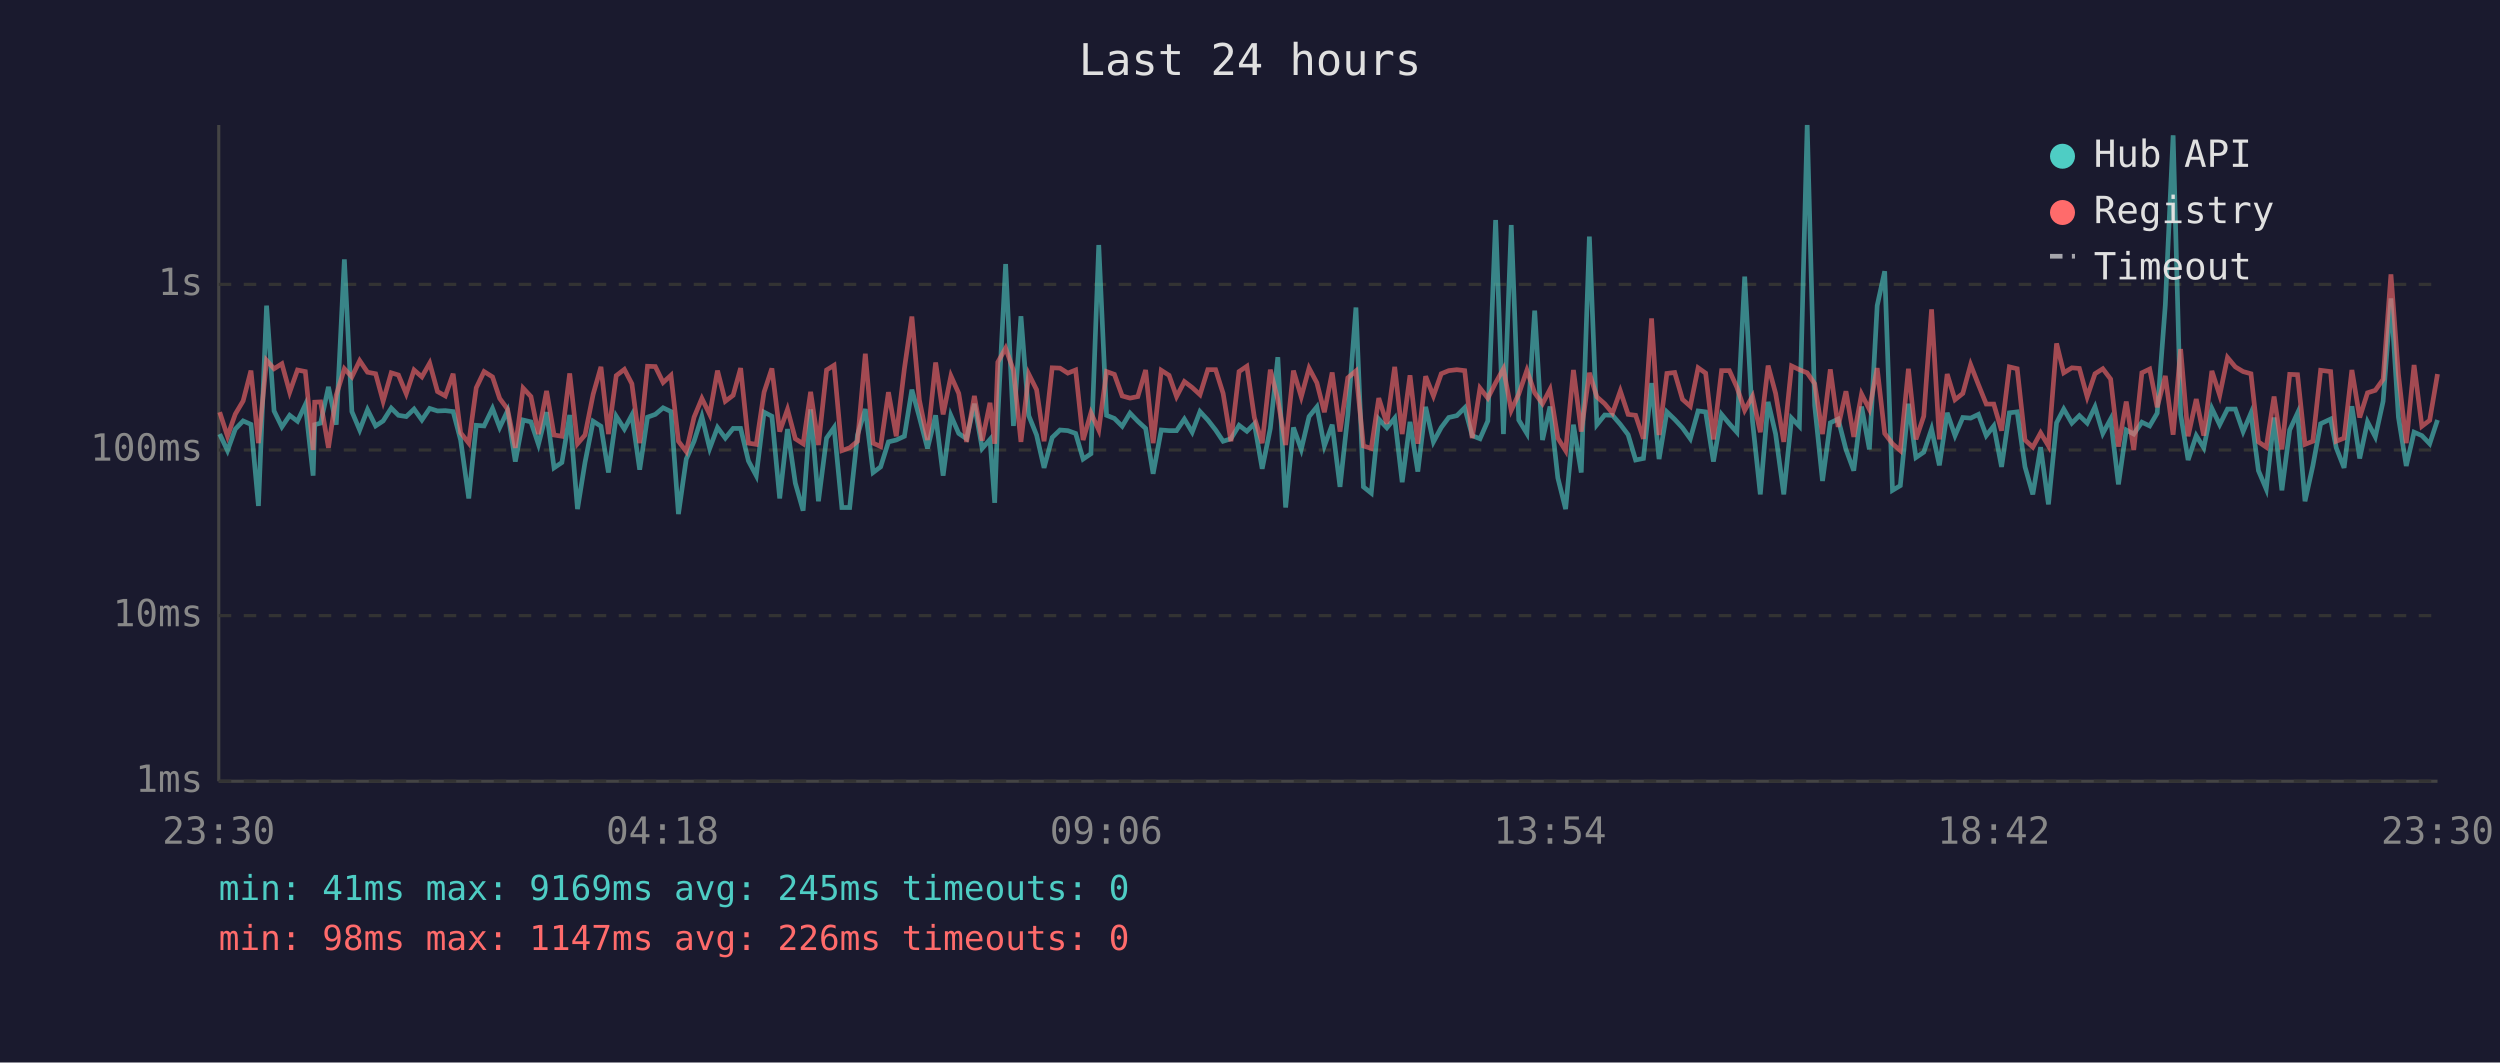
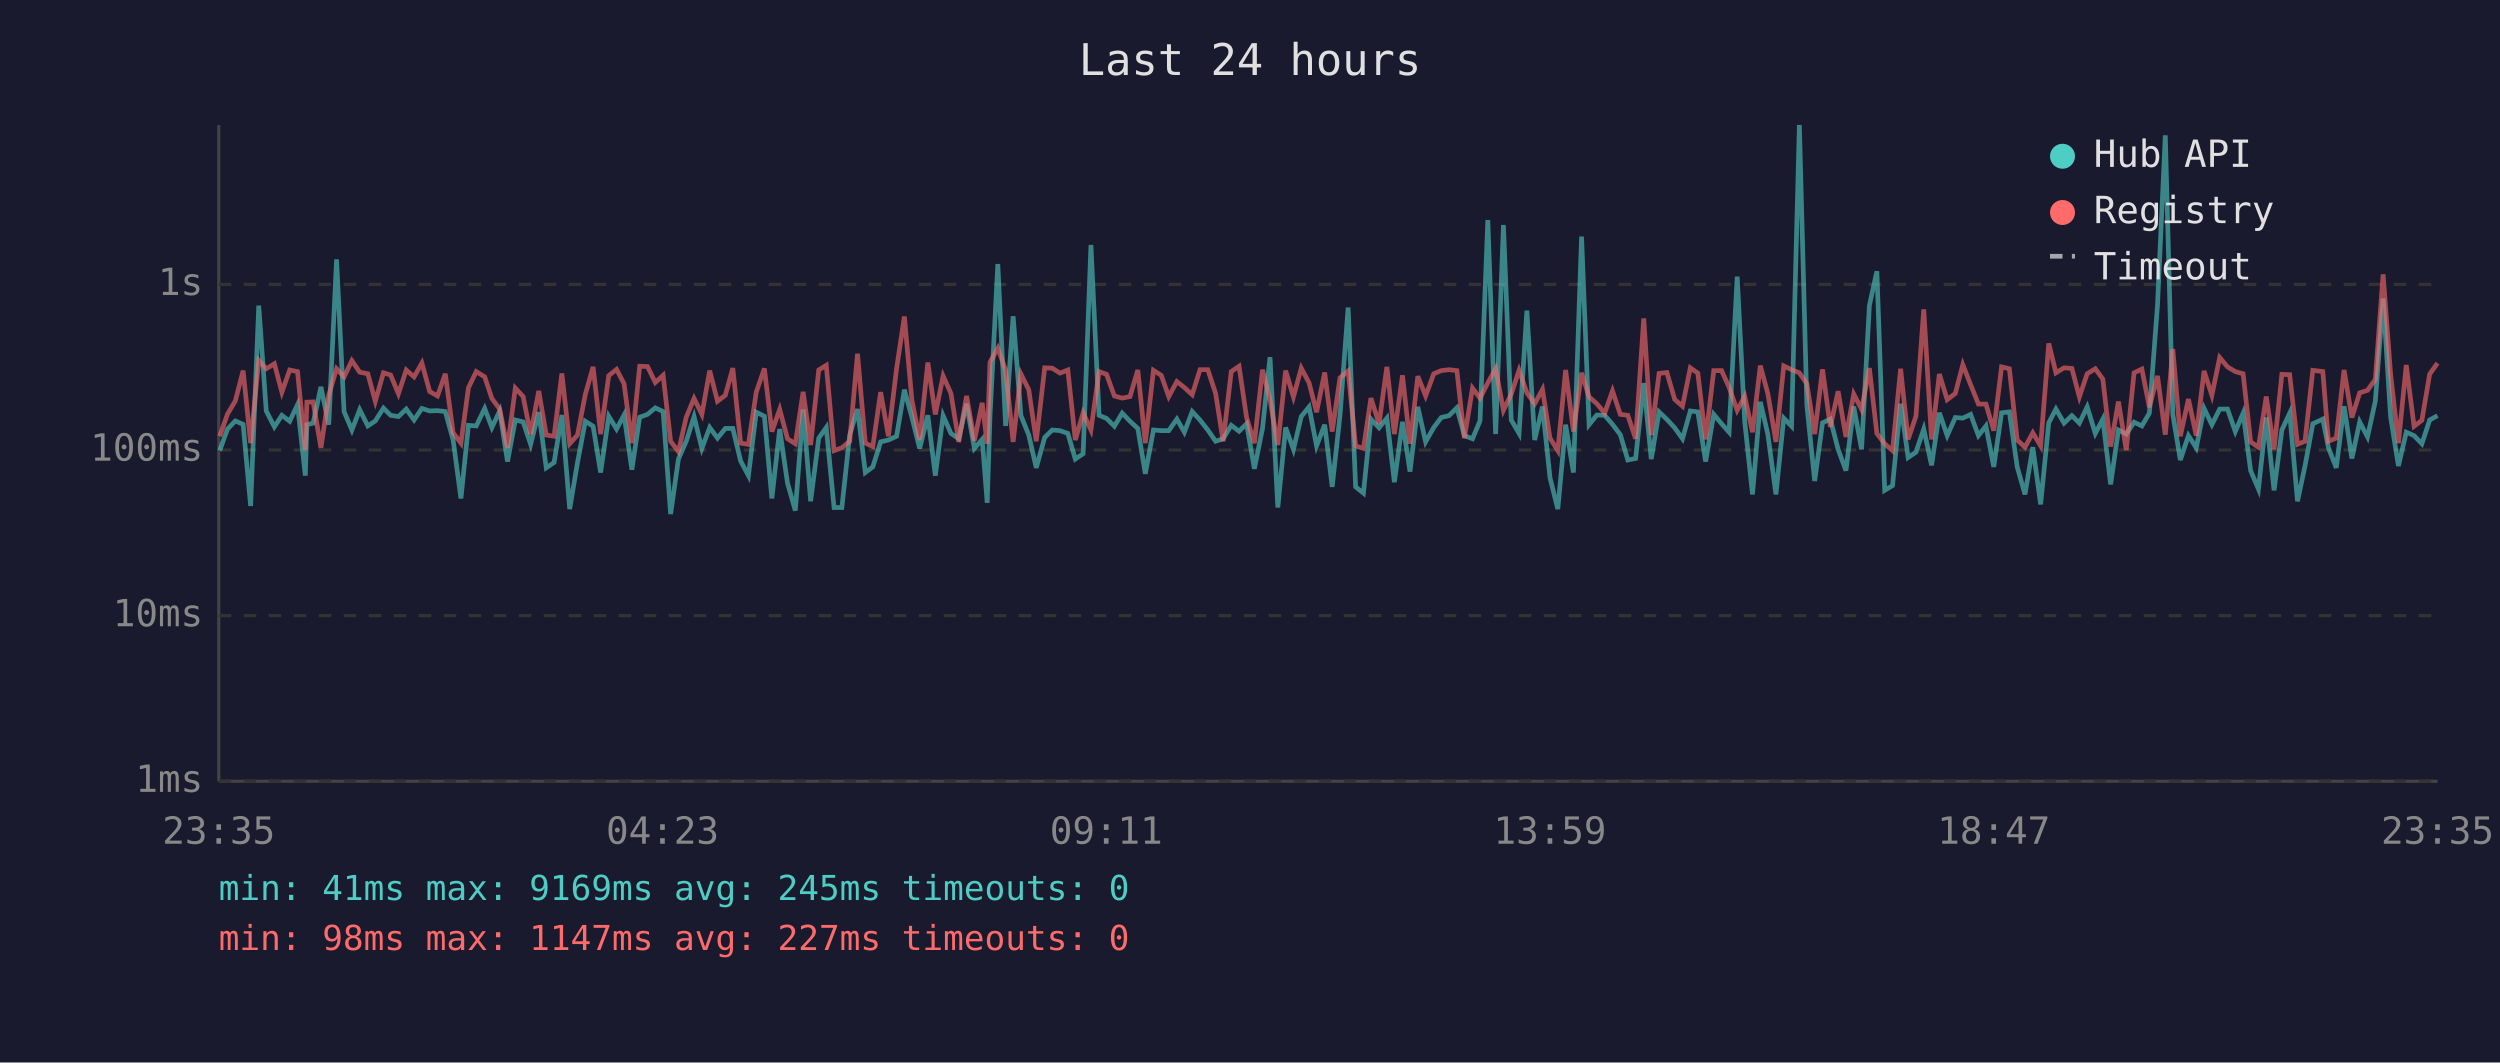
<svg xmlns="http://www.w3.org/2000/svg" viewBox="0 0 800 340" font-family="monospace" font-size="12">
  <rect width="800" height="340" fill="#1a1a2e" />
  <text x="400" y="24" fill="#e0e0e0" font-size="14" text-anchor="middle">Last 24 hours</text>
  <line x1="70" y1="40" x2="70" y2="250" stroke="#444" stroke-width="1" />
  <line x1="70" y1="250" x2="780" y2="250" stroke="#444" stroke-width="1" />
  <line x1="70" y1="250" x2="780" y2="250" stroke="#333" stroke-width="1" stroke-dasharray="4" />
  <text x="65" y="250" fill="#888" text-anchor="end" dominant-baseline="middle">1ms</text>
  <line x1="70" y1="197" x2="780" y2="197" stroke="#333" stroke-width="1" stroke-dasharray="4" />
  <text x="65" y="197" fill="#888" text-anchor="end" dominant-baseline="middle">10ms</text>
  <line x1="70" y1="144" x2="780" y2="144" stroke="#333" stroke-width="1" stroke-dasharray="4" />
  <text x="65" y="144" fill="#888" text-anchor="end" dominant-baseline="middle">100ms</text>
  <line x1="70" y1="91" x2="780" y2="91" stroke="#333" stroke-width="1" stroke-dasharray="4" />
  <text x="65" y="91" fill="#888" text-anchor="end" dominant-baseline="middle">1s</text>
-   <text x="70" y="270" fill="#888" text-anchor="middle">23:30</text>
-   <text x="212" y="270" fill="#888" text-anchor="middle">04:18</text>
-   <text x="354" y="270" fill="#888" text-anchor="middle">09:06</text>
-   <text x="496" y="270" fill="#888" text-anchor="middle">13:54</text>
-   <text x="638" y="270" fill="#888" text-anchor="middle">18:42</text>
-   <text x="780" y="270" fill="#888" text-anchor="middle">23:30</text>
-   <polyline points="70.3,138.9 72.8,144.2 75.3,137.3 77.8,134.7 80.3,135.8 82.7,161.9 85.3,97.8 87.7,131.5 90.2,136.6 92.7,132.9 95.2,134.8 97.7,129.5 100.2,152.2 100.7,135.9 102.6,135.4 105.1,123.8 107.6,135.9 110.2,83.0 112.6,131.7 115.1,137.6 117.6,131.1 120.2,136.3 122.6,134.7 125.2,130.6 127.5,132.9 130.0,133.3 132.5,130.9 135.0,134.4 137.5,130.7 140.0,131.5 142.5,131.4 145.0,131.7 147.4,140.8 150.0,159.5 152.4,136.1 154.9,136.3 157.6,130.7 159.9,136.8 162.4,131.5 164.9,147.7 167.4,134.4 169.9,135.0 172.3,142.2 174.9,131.9 177.3,149.7 179.8,148.0 182.3,132.8 184.8,162.9 187.2,148.0 189.8,134.8 192.3,136.4 194.7,151.2 197.2,133.2 199.8,137.3 202.2,132.8 204.7,150.3 207.2,133.5 209.7,132.6 212.2,130.5 214.7,131.7 217.1,164.5 219.6,146.9 222.1,141.2 224.6,133.3 227.1,143.5 229.6,136.8 232.1,140.2 234.6,137.1 237.0,137.1 239.5,147.5 242.0,152.2 244.5,131.9 247.0,133.2 249.5,159.5 252.0,137.3 254.5,154.6 257.0,163.4 259.4,131.0 261.9,160.4 264.5,140.2 266.9,136.8 269.4,162.4 271.9,162.4 274.4,139.2 276.9,130.9 279.4,151.2 281.8,149.4 284.3,141.4 286.8,140.8 289.4,139.6 291.8,124.7 294.2,133.5 296.8,143.5 299.4,132.9 301.8,152.2 304.3,133.0 306.8,138.7 309.3,140.4 311.8,129.2 314.3,143.5 316.8,140.6 318.3,160.9 319.3,133.2 321.8,84.5 324.3,136.3 326.7,101.2 329.2,133.0 331.7,139.2 334.1,149.7 336.7,140.0 339.2,137.6 341.7,137.8 344.2,138.7 346.6,146.9 349.1,145.2 351.6,78.4 354.1,132.9 356.6,133.9 359.1,136.4 361.6,132.2 364.1,134.8 366.6,137.1 369.0,151.6 371.6,137.6 374.1,137.8 376.5,137.8 379.0,134.1 381.5,138.3 384.0,131.7 386.5,134.4 389.0,137.6 391.4,141.2 393.9,140.4 396.5,136.1 399.0,138.0 401.4,135.6 403.9,150.0 406.5,137.1 408.9,114.3 411.4,162.4 413.9,136.8 416.4,143.8 418.9,133.3 421.4,130.2 423.8,142.7 426.3,135.9 428.8,155.8 431.3,132.9 433.9,98.4 436.3,155.8 438.8,157.8 441.2,134.1 443.8,136.9 446.3,133.8 448.7,154.3 451.2,135.0 453.7,150.9 456.2,130.2 458.7,141.4 461.2,136.8 463.6,133.6 466.2,133.0 468.7,130.5 471.1,139.4 473.6,140.4 476.1,134.7 478.6,70.4 481.1,138.9 483.6,72.0 486.0,134.4 488.6,138.7 491.1,99.4 493.6,140.8 496.0,130.1 498.5,152.9 501.0,162.9 503.5,135.9 506.0,151.2 508.6,75.7 511.0,135.9 513.5,132.8 516.0,132.9 518.5,135.8 521.0,139.1 523.4,147.2 525.9,146.7 528.5,122.6 530.9,146.9 533.4,131.8 535.9,134.2 538.4,136.9 540.9,140.4 543.4,131.5 545.8,131.8 548.3,147.7 550.9,132.6 553.4,135.6 555.8,138.3 558.3,88.5 560.8,134.8 563.3,158.2 565.8,128.6 568.2,138.9 570.8,158.2 573.3,133.8 575.8,136.4 578.3,40.0 580.7,129.8 583.2,153.9 585.7,135.3 588.2,134.1 590.7,143.8 593.2,150.6 595.7,130.1 598.2,143.8 600.7,97.8 603.1,86.8 605.6,156.9 608.1,155.4 610.7,129.2 613.1,146.4 615.6,144.7 618.1,137.3 620.6,148.9 623.1,132.1 625.6,139.4 628.1,133.6 630.6,133.8 633.1,132.6 635.6,139.4 638.0,136.3 640.5,149.4 643.0,132.1 645.5,131.8 648.0,149.4 650.5,158.2 653.0,143.1 655.5,161.4 658.1,135.3 660.4,130.9 663.0,135.4 665.4,133.0 667.9,135.4 670.4,130.2 672.9,138.7 675.4,134.1 677.9,155.0 680.4,137.6 682.8,138.9 685.4,135.1 687.9,136.3 690.3,132.2 692.9,97.6 695.4,43.3 697.8,132.6 700.2,147.2 702.8,139.4 705.2,143.3 707.8,130.7 710.3,135.9 712.8,130.9 715.3,130.9 717.8,138.1 720.3,132.2 722.7,150.6 725.2,156.5 727.7,133.6 730.2,156.9 732.7,137.6 735.2,132.2 737.6,160.4 740.1,149.1 742.6,135.6 745.8,134.1 747.6,143.3 750.1,149.7 752.6,130.0 755.1,146.7 757.6,135.0 760.1,139.8 762.6,128.4 765.1,95.5 767.5,133.5 770.0,149.1 772.5,138.3 775.0,139.4 777.5,142.0 780.0,134.4" fill="none" stroke="#4ecdc4" stroke-width="1.5" opacity="0.6" />
-   <polyline points="70.3,131.9 72.8,139.6 75.3,132.5 77.8,128.3 80.3,118.6 82.7,141.8 85.3,115.3 87.7,118.0 90.2,116.4 92.7,125.5 95.2,118.4 97.7,118.9 100.2,144.0 100.7,128.7 102.6,128.6 105.1,143.3 107.6,126.4 110.2,118.0 112.6,120.6 115.1,115.4 117.6,119.1 120.2,119.6 122.6,128.4 125.2,119.3 127.5,120.0 130.0,126.0 132.5,118.4 135.0,120.6 137.5,116.2 140.0,125.3 142.5,126.7 145.0,119.6 147.4,138.5 150.0,141.8 152.4,124.1 154.9,118.9 157.6,120.6 159.9,127.5 162.4,130.9 164.9,143.3 167.4,124.2 169.9,126.9 172.3,138.9 174.9,125.1 177.3,139.2 179.8,139.6 182.3,119.5 184.8,142.0 187.2,139.2 189.8,126.2 192.3,117.4 194.7,138.9 197.2,120.2 199.8,118.2 202.2,122.8 204.7,141.8 207.2,117.2 209.7,117.3 212.2,122.4 214.7,120.1 217.1,141.2 219.6,144.5 222.1,133.5 224.6,127.5 227.1,132.6 229.6,118.6 232.1,128.4 234.6,126.5 237.0,117.8 239.5,141.8 242.0,142.2 244.5,125.5 247.0,117.9 249.5,138.1 252.0,131.0 254.5,140.4 257.0,142.0 259.4,125.4 261.9,142.4 264.5,118.4 266.9,116.9 269.4,144.2 271.9,143.3 274.4,141.2 276.9,113.2 279.4,141.8 281.8,142.9 284.3,125.5 286.8,139.6 289.4,118.0 291.8,101.3 294.2,128.0 296.8,140.8 299.4,116.0 301.8,132.6 304.3,120.3 306.8,125.9 309.3,141.4 311.8,126.7 314.3,141.0 316.8,128.9 318.3,142.0 319.3,115.9 321.8,111.4 324.3,118.5 326.7,141.4 329.2,119.7 331.7,124.7 334.1,141.2 336.7,117.7 339.2,117.8 341.7,119.4 344.2,118.4 346.6,140.8 349.1,132.1 351.6,137.6 354.1,118.9 356.6,119.8 359.1,126.7 361.6,127.4 364.1,126.9 366.6,118.4 369.0,141.8 371.6,118.5 374.1,120.1 376.5,126.9 379.0,122.1 381.5,124.0 384.0,126.3 386.5,118.3 389.0,118.3 391.4,125.9 393.9,141.2 396.5,118.9 399.0,117.2 401.4,133.6 403.9,141.8 406.5,118.3 408.9,127.9 411.4,142.4 413.9,118.6 416.4,127.0 418.9,117.8 421.4,122.5 423.8,131.9 426.3,119.2 428.8,138.1 431.3,120.9 433.9,118.7 436.3,142.7 438.8,143.5 441.2,127.4 443.8,135.6 446.3,117.4 448.7,138.9 451.2,120.1 453.7,142.0 456.2,120.4 458.7,126.7 461.2,119.6 463.6,118.6 466.2,118.3 468.7,118.6 471.1,140.2 473.6,124.2 476.1,127.4 478.6,122.5 481.1,118.0 483.6,131.3 486.0,126.1 488.6,118.5 491.1,125.7 493.6,129.2 496.0,124.6 498.5,140.2 501.0,144.2 503.5,118.4 506.0,138.1 508.6,119.3 511.0,127.0 513.5,129.2 516.0,132.2 518.5,125.1 521.0,132.6 523.4,132.9 525.9,140.4 528.5,101.9 530.9,139.2 533.4,119.5 535.9,119.2 538.4,127.8 540.9,130.0 543.4,117.7 545.8,119.4 548.3,140.6 550.9,118.6 553.4,118.6 555.8,123.9 558.3,131.3 560.8,126.8 563.3,138.3 565.8,117.0 568.2,125.9 570.8,141.4 573.3,117.1 575.8,118.3 578.3,119.3 580.7,122.8 583.2,138.9 585.7,118.2 588.2,136.6 590.7,125.2 593.2,139.8 595.7,126.1 598.2,131.0 600.7,117.8 603.1,138.7 605.6,142.0 608.1,144.2 610.7,118.0 613.1,140.6 615.6,133.2 618.1,99.0 620.6,140.6 623.1,119.7 625.6,127.9 628.1,125.9 630.6,116.7 633.1,123.1 635.6,129.3 638.0,129.3 640.5,137.8 643.0,117.4 645.5,118.0 648.0,140.8 650.5,143.1 653.0,138.5 655.5,142.7 658.1,109.9 660.4,119.3 663.0,117.7 665.4,117.9 667.9,127.0 670.4,119.6 672.9,118.0 675.4,121.3 677.9,142.9 680.4,128.5 682.8,144.0 685.4,119.3 687.9,118.1 690.3,130.3 692.9,120.3 695.4,139.1 697.8,111.7 700.2,139.6 702.8,127.7 705.2,139.4 707.8,118.7 710.3,126.5 712.8,114.4 715.3,117.4 717.8,118.9 720.3,119.6 722.7,141.4 725.2,143.1 727.7,126.9 730.2,143.8 732.7,119.8 735.2,119.9 737.6,142.2 740.1,141.2 742.6,118.5 745.8,118.9 747.6,141.2 750.1,140.2 752.6,118.4 755.1,133.6 757.6,125.7 760.1,124.9 762.6,121.4 765.1,87.8 767.5,119.8 770.0,141.8 772.5,116.8 775.0,136.4 777.5,134.5 780.0,119.7" fill="none" stroke="#ff6b6b" stroke-width="1.5" opacity="0.6" />
+   <text x="70" y="270" fill="#888" text-anchor="middle">23:35</text>
+   <text x="212" y="270" fill="#888" text-anchor="middle">04:23</text>
+   <text x="354" y="270" fill="#888" text-anchor="middle">09:11</text>
+   <text x="496" y="270" fill="#888" text-anchor="middle">13:59</text>
+   <text x="638" y="270" fill="#888" text-anchor="middle">18:47</text>
+   <text x="780" y="270" fill="#888" text-anchor="middle">23:35</text>
+   <polyline points="70.3,144.2 72.8,137.3 75.3,134.7 77.8,135.8 80.2,161.9 82.8,97.8 85.2,131.5 87.8,136.6 90.2,132.9 92.7,134.8 95.2,129.5 97.7,152.2 98.2,135.9 100.2,135.4 102.7,123.8 105.2,135.9 107.7,83.0 110.1,131.7 112.6,137.6 115.1,131.1 117.7,136.3 120.1,134.7 122.7,130.6 125.0,132.9 127.5,133.3 130.0,130.9 132.5,134.4 135.0,130.7 137.5,131.5 140.0,131.4 142.5,131.7 145.0,140.8 147.5,159.5 149.9,136.1 152.4,136.3 155.1,130.7 157.4,136.8 159.9,131.5 162.4,147.7 164.9,134.4 167.4,135.0 169.8,142.2 172.4,131.9 174.8,149.7 177.3,148.0 179.8,132.8 182.3,162.9 184.8,148.0 187.3,134.8 189.8,136.4 192.2,151.2 194.8,133.2 197.3,137.3 199.7,132.8 202.2,150.3 204.7,133.5 207.2,132.6 209.7,130.5 212.2,131.7 214.6,164.5 217.1,146.9 219.6,141.2 222.1,133.3 224.6,143.5 227.1,136.8 229.6,140.2 232.1,137.1 234.5,137.1 237.0,147.5 239.5,152.2 242.0,131.9 244.6,133.2 247.0,159.5 249.5,137.3 252.0,154.6 254.5,163.4 257.0,131.0 259.4,160.4 262.0,140.2 264.4,136.8 266.9,162.4 269.4,162.4 271.9,139.2 274.4,130.9 276.9,151.2 279.3,149.4 281.8,141.4 284.3,140.8 286.9,139.6 289.4,124.7 291.8,133.5 294.3,143.5 296.9,132.9 299.3,152.2 301.8,133.0 304.3,138.7 306.8,140.4 309.3,129.2 311.8,143.5 314.3,140.6 315.9,160.9 316.8,133.2 319.3,84.5 321.8,136.3 324.2,101.2 326.7,133.0 329.2,139.2 331.6,149.7 334.3,140.0 336.7,137.6 339.2,137.8 341.7,138.7 344.1,146.9 346.6,145.2 349.1,78.4 351.7,132.9 354.1,133.9 356.6,136.4 359.1,132.2 361.6,134.8 364.1,137.1 366.5,151.6 369.1,137.6 371.6,137.8 374.0,137.8 376.6,134.1 379.0,138.3 381.5,131.7 384.0,134.4 386.5,137.6 389.0,141.2 391.4,140.4 394.0,136.1 396.5,138.0 398.9,135.6 401.4,150.0 404.0,137.1 406.4,114.3 408.9,162.4 411.4,136.8 413.9,143.8 416.4,133.3 418.9,130.2 421.3,142.7 423.9,135.9 426.3,155.8 428.8,132.9 431.4,98.4 433.8,155.8 436.3,157.8 438.7,134.1 441.3,136.9 443.8,133.8 446.2,154.3 448.8,135.0 451.2,150.9 453.7,130.2 456.2,141.4 458.8,136.8 461.2,133.6 463.7,133.0 466.2,130.5 468.6,139.4 471.2,140.4 473.6,134.7 476.1,70.4 478.6,138.9 481.1,72.0 483.6,134.4 486.1,138.7 488.6,99.4 491.1,140.8 493.6,130.1 496.0,152.9 498.5,162.9 501.0,135.9 503.5,151.2 506.1,75.7 508.5,135.9 511.0,132.8 513.5,132.9 516.0,135.8 518.5,139.1 520.9,147.2 523.4,146.7 526.0,122.6 528.4,146.9 530.9,131.8 533.4,134.2 535.9,136.9 538.4,140.4 540.9,131.5 543.3,131.8 545.8,147.7 548.4,132.6 550.9,135.6 553.3,138.3 555.9,88.5 558.3,134.8 560.8,158.2 563.3,128.6 565.7,138.9 568.3,158.2 570.8,133.8 573.3,136.4 575.8,40.0 578.2,129.8 580.7,153.9 583.2,135.3 585.7,134.1 588.2,143.8 590.7,150.6 593.2,130.1 595.7,143.8 598.2,97.8 600.6,86.8 603.1,156.9 605.6,155.4 608.2,129.2 610.6,146.4 613.1,144.7 615.6,137.3 618.1,148.9 620.6,132.1 623.1,139.4 625.7,133.6 628.1,133.8 630.6,132.6 633.1,139.4 635.5,136.3 638.0,149.4 640.5,132.1 643.0,131.8 645.5,149.4 648.0,158.2 650.5,143.1 653.0,161.4 655.6,135.3 657.9,130.9 660.5,135.4 663.0,133.0 665.4,135.4 667.9,130.2 670.5,138.7 672.9,134.1 675.4,155.0 677.9,137.6 680.4,138.9 682.9,135.1 685.4,136.3 687.8,132.2 690.4,97.6 692.9,43.3 695.3,132.6 697.7,147.2 700.3,139.4 702.8,143.3 705.3,130.7 707.8,135.9 710.3,130.9 712.8,130.9 715.3,138.1 717.8,132.2 720.2,150.6 722.7,156.5 725.2,133.6 727.7,156.9 730.2,137.6 732.7,132.2 735.2,160.4 737.6,149.1 740.1,135.6 743.3,134.1 745.1,143.3 747.6,149.7 750.1,130.0 752.6,146.7 755.1,135.0 757.6,139.8 760.1,128.4 762.6,95.5 765.0,133.5 767.5,149.1 770.0,138.3 772.5,139.4 775.0,142.0 777.5,134.4 780.0,133.0" fill="none" stroke="#4ecdc4" stroke-width="1.5" opacity="0.6" />
+   <polyline points="70.3,139.6 72.8,132.5 75.3,128.3 77.8,118.6 80.2,141.8 82.8,115.3 85.2,118.0 87.8,116.4 90.2,125.5 92.7,118.4 95.2,118.9 97.7,144.0 98.2,128.7 100.2,128.6 102.7,143.3 105.2,126.4 107.7,118.0 110.1,120.6 112.6,115.4 115.1,119.1 117.7,119.6 120.1,128.4 122.7,119.3 125.0,120.0 127.5,126.0 130.0,118.4 132.5,120.6 135.0,116.2 137.5,125.3 140.0,126.7 142.5,119.6 145.0,138.5 147.5,141.8 149.9,124.1 152.4,118.9 155.1,120.6 157.4,127.5 159.9,130.9 162.4,143.3 164.9,124.2 167.4,126.9 169.8,138.9 172.4,125.1 174.8,139.2 177.3,139.6 179.8,119.5 182.3,142.0 184.8,139.2 187.3,126.2 189.8,117.4 192.2,138.9 194.8,120.2 197.3,118.2 199.7,122.8 202.2,141.8 204.7,117.2 207.2,117.3 209.7,122.4 212.2,120.1 214.6,141.2 217.1,144.5 219.6,133.5 222.1,127.5 224.6,132.6 227.1,118.6 229.6,128.4 232.1,126.5 234.5,117.8 237.0,141.8 239.5,142.2 242.0,125.5 244.6,117.9 247.0,138.1 249.5,131.0 252.0,140.4 254.5,142.0 257.0,125.4 259.4,142.4 262.0,118.4 264.4,116.9 266.9,144.2 269.4,143.3 271.9,141.2 274.4,113.2 276.9,141.8 279.3,142.9 281.8,125.5 284.3,139.6 286.9,118.0 289.4,101.3 291.8,128.0 294.3,140.8 296.9,116.0 299.3,132.6 301.8,120.3 304.3,125.9 306.8,141.4 309.3,126.7 311.8,141.0 314.3,128.9 315.9,142.0 316.8,115.9 319.3,111.4 321.8,118.5 324.2,141.4 326.7,119.7 329.2,124.7 331.6,141.2 334.3,117.7 336.7,117.8 339.2,119.4 341.7,118.4 344.1,140.8 346.6,132.1 349.1,137.6 351.7,118.9 354.1,119.8 356.6,126.7 359.1,127.4 361.6,126.9 364.1,118.4 366.5,141.8 369.1,118.5 371.6,120.1 374.0,126.9 376.6,122.1 379.0,124.0 381.5,126.3 384.0,118.3 386.5,118.3 389.0,125.9 391.4,141.2 394.0,118.9 396.5,117.2 398.9,133.6 401.4,141.8 404.0,118.3 406.4,127.9 408.9,142.4 411.4,118.6 413.9,127.0 416.4,117.8 418.9,122.5 421.3,131.9 423.9,119.2 426.3,138.1 428.8,120.9 431.4,118.7 433.8,142.7 436.3,143.5 438.7,127.4 441.3,135.6 443.8,117.4 446.2,138.9 448.8,120.1 451.2,142.0 453.7,120.4 456.2,126.7 458.8,119.6 461.2,118.6 463.7,118.3 466.2,118.6 468.6,140.2 471.2,124.2 473.6,127.4 476.1,122.5 478.6,118.0 481.1,131.3 483.6,126.1 486.1,118.5 488.6,125.7 491.1,129.2 493.6,124.6 496.0,140.2 498.5,144.2 501.0,118.4 503.5,138.1 506.1,119.3 508.5,127.0 511.0,129.2 513.5,132.2 516.0,125.1 518.5,132.6 520.9,132.9 523.4,140.4 526.0,101.9 528.4,139.2 530.9,119.5 533.4,119.2 535.9,127.8 538.4,130.0 540.9,117.7 543.3,119.4 545.8,140.6 548.4,118.6 550.9,118.6 553.3,123.9 555.9,131.3 558.3,126.8 560.8,138.3 563.3,117.0 565.7,125.9 568.3,141.4 570.8,117.1 573.3,118.3 575.8,119.3 578.2,122.8 580.7,138.9 583.2,118.2 585.7,136.6 588.2,125.2 590.7,139.8 593.2,126.1 595.7,131.0 598.2,117.8 600.6,138.7 603.1,142.0 605.6,144.2 608.2,118.0 610.6,140.6 613.1,133.2 615.6,99.0 618.1,140.6 620.6,119.7 623.1,127.9 625.7,125.9 628.1,116.7 630.6,123.1 633.1,129.3 635.5,129.3 638.0,137.8 640.5,117.4 643.0,118.0 645.5,140.8 648.0,143.1 650.5,138.5 653.0,142.7 655.6,109.9 657.9,119.3 660.5,117.7 663.0,117.9 665.4,127.0 667.9,119.6 670.5,118.0 672.9,121.3 675.4,142.9 677.9,128.5 680.4,144.0 682.9,119.3 685.4,118.1 687.8,130.3 690.4,120.3 692.9,139.1 695.3,111.7 697.7,139.6 700.3,127.7 702.8,139.4 705.3,118.7 707.8,126.5 710.3,114.4 712.8,117.4 715.3,118.9 717.8,119.6 720.2,141.4 722.7,143.1 725.2,126.9 727.7,143.8 730.2,119.8 732.7,119.9 735.2,142.2 737.6,141.2 740.1,118.5 743.3,118.9 745.1,141.2 747.6,140.2 750.1,118.4 752.6,133.6 755.1,125.7 757.6,124.9 760.1,121.4 762.6,87.8 765.0,119.8 767.5,141.8 770.0,116.8 772.5,136.4 775.0,134.5 777.5,119.7 780.0,116.2" fill="none" stroke="#ff6b6b" stroke-width="1.5" opacity="0.6" />
  <circle cx="660" cy="50" r="4" fill="#4ecdc4" />
  <text x="670" y="50" fill="#e0e0e0" dominant-baseline="middle">Hub API</text>
  <circle cx="660" cy="68" r="4" fill="#ff6b6b" />
  <text x="670" y="68" fill="#e0e0e0" dominant-baseline="middle">Registry</text>
  <line x1="656" y1="82" x2="664" y2="82" stroke="#e0e0e0" stroke-width="1.5" stroke-dasharray="4,3" opacity="0.7" />
  <text x="670" y="86" fill="#e0e0e0" dominant-baseline="middle">Timeout</text>
  <text x="70" y="288" fill="#4ecdc4" font-size="11">min: 41ms  max: 9169ms  avg: 245ms  timeouts: 0</text>
-   <text x="70" y="304" fill="#ff6b6b" font-size="11">min: 98ms  max: 1147ms  avg: 226ms  timeouts: 0</text>
+   <text x="70" y="304" fill="#ff6b6b" font-size="11">min: 98ms  max: 1147ms  avg: 227ms  timeouts: 0</text>
</svg>
